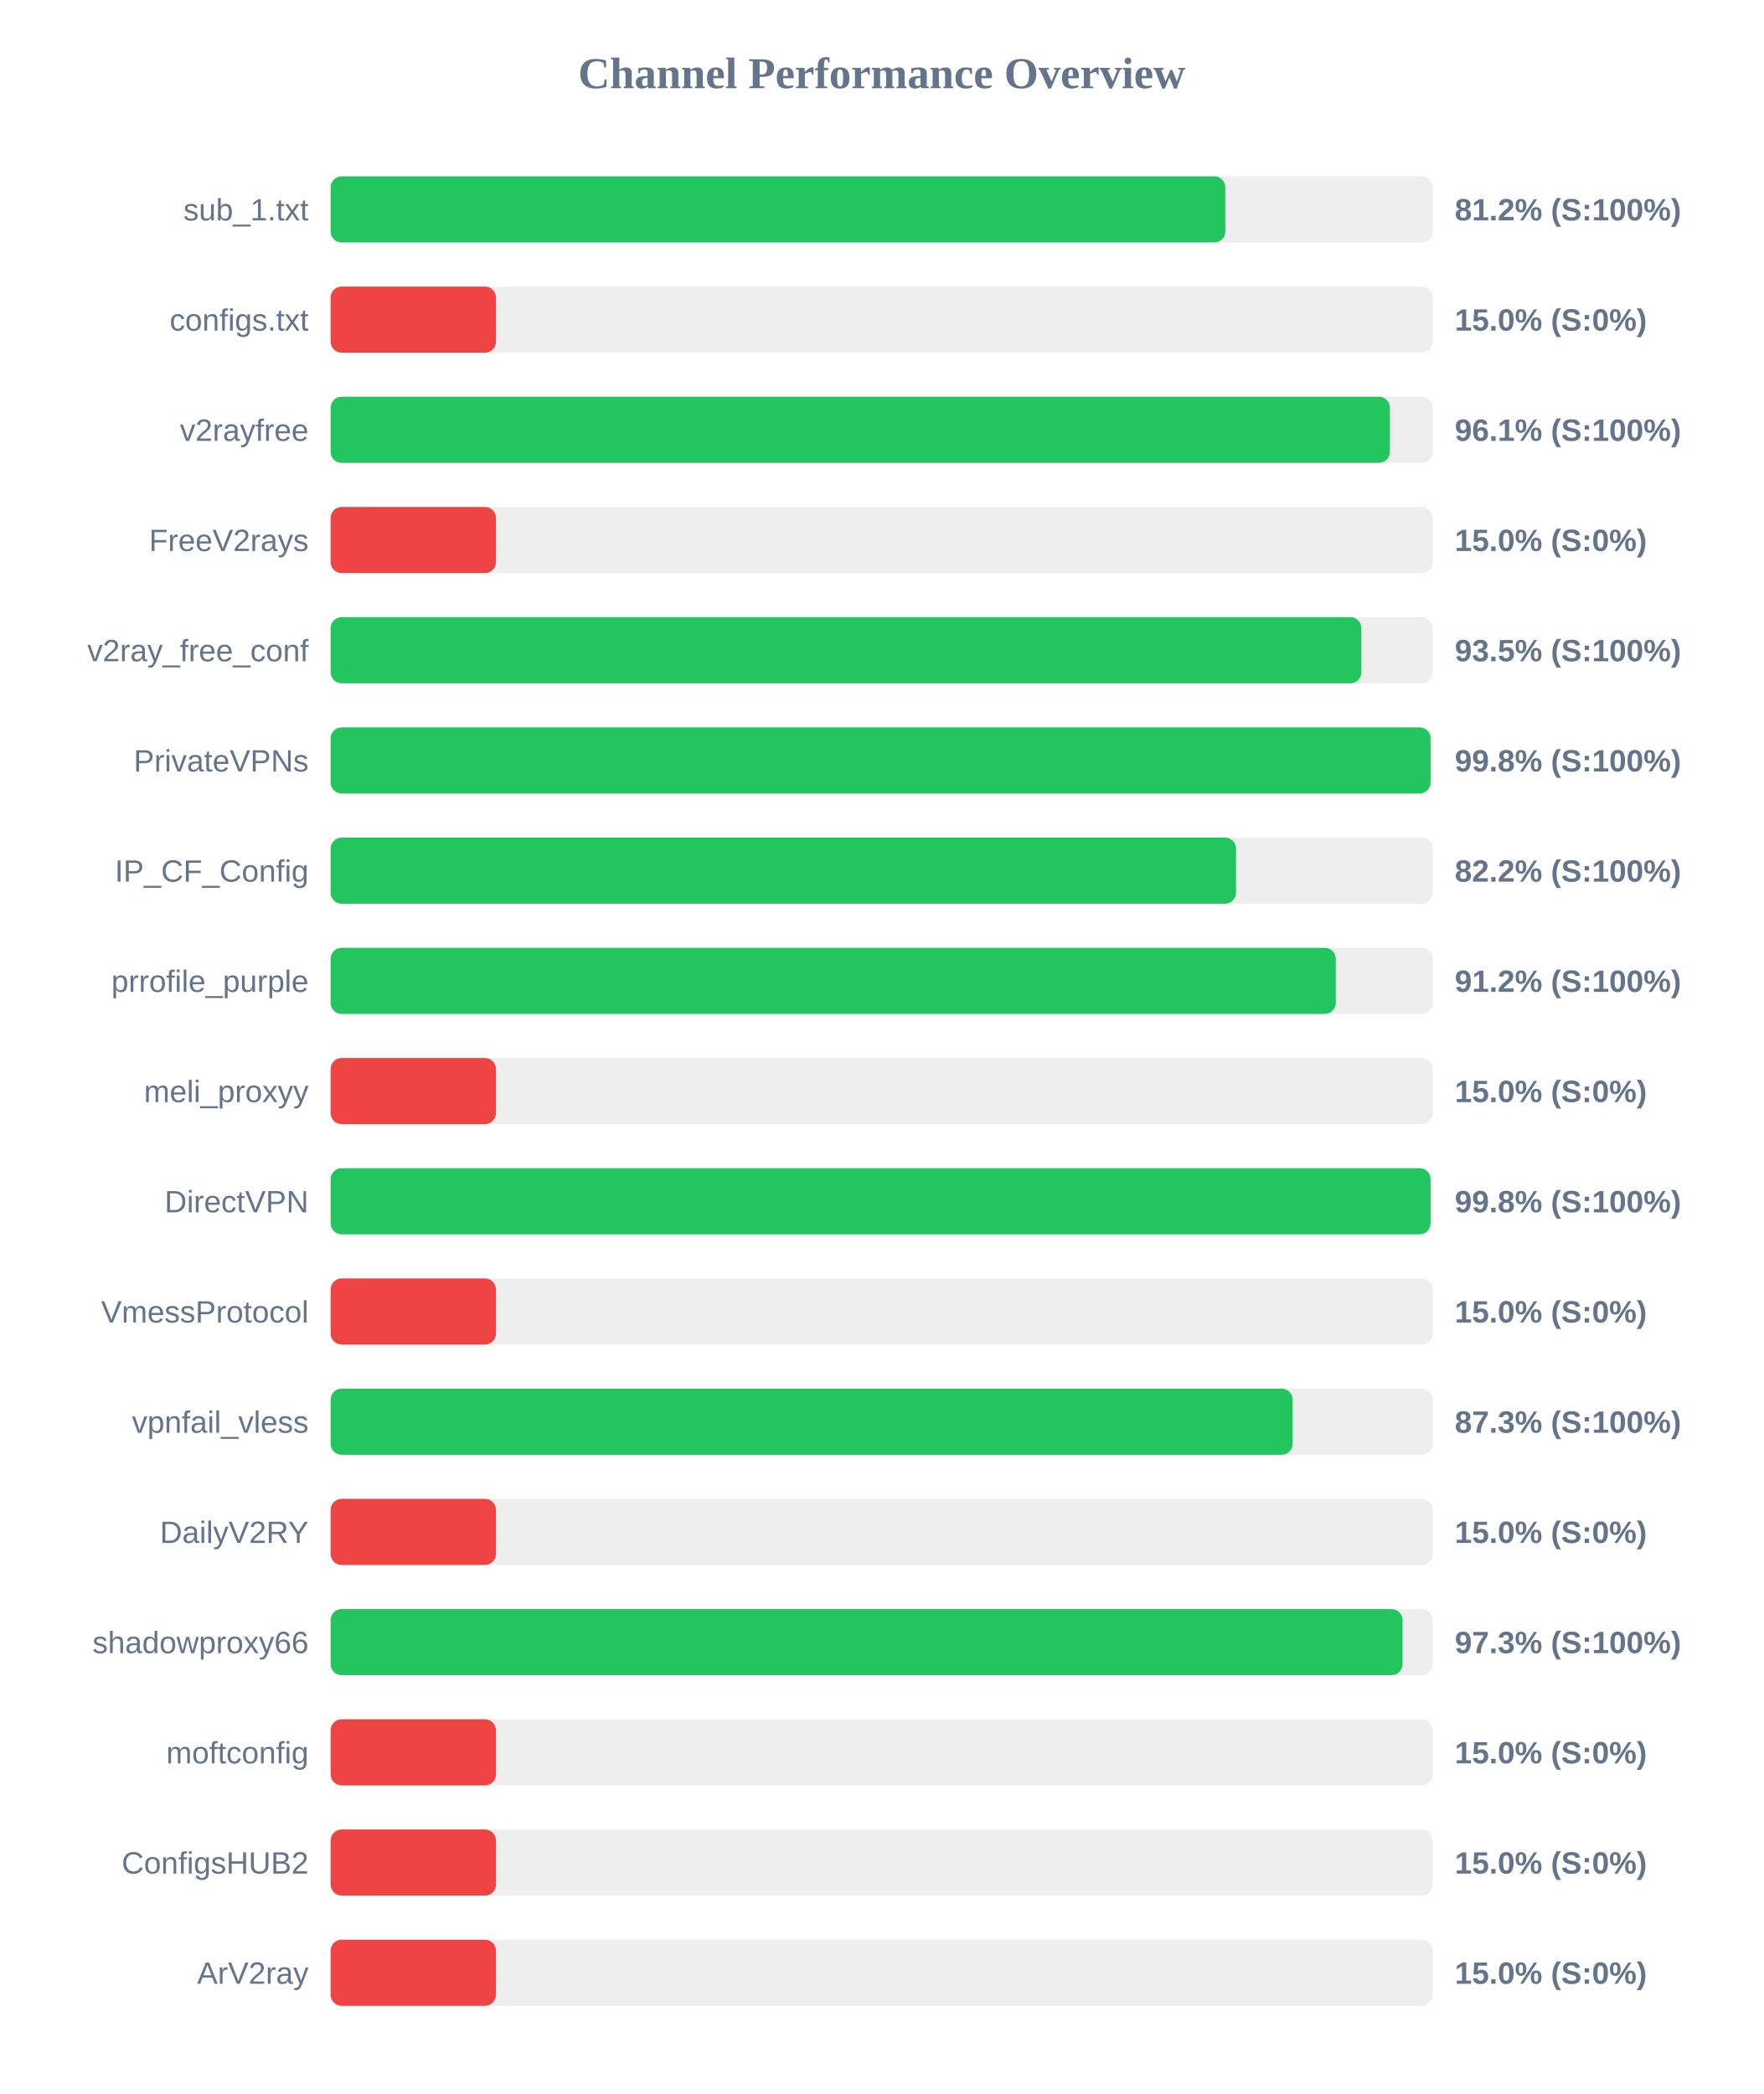
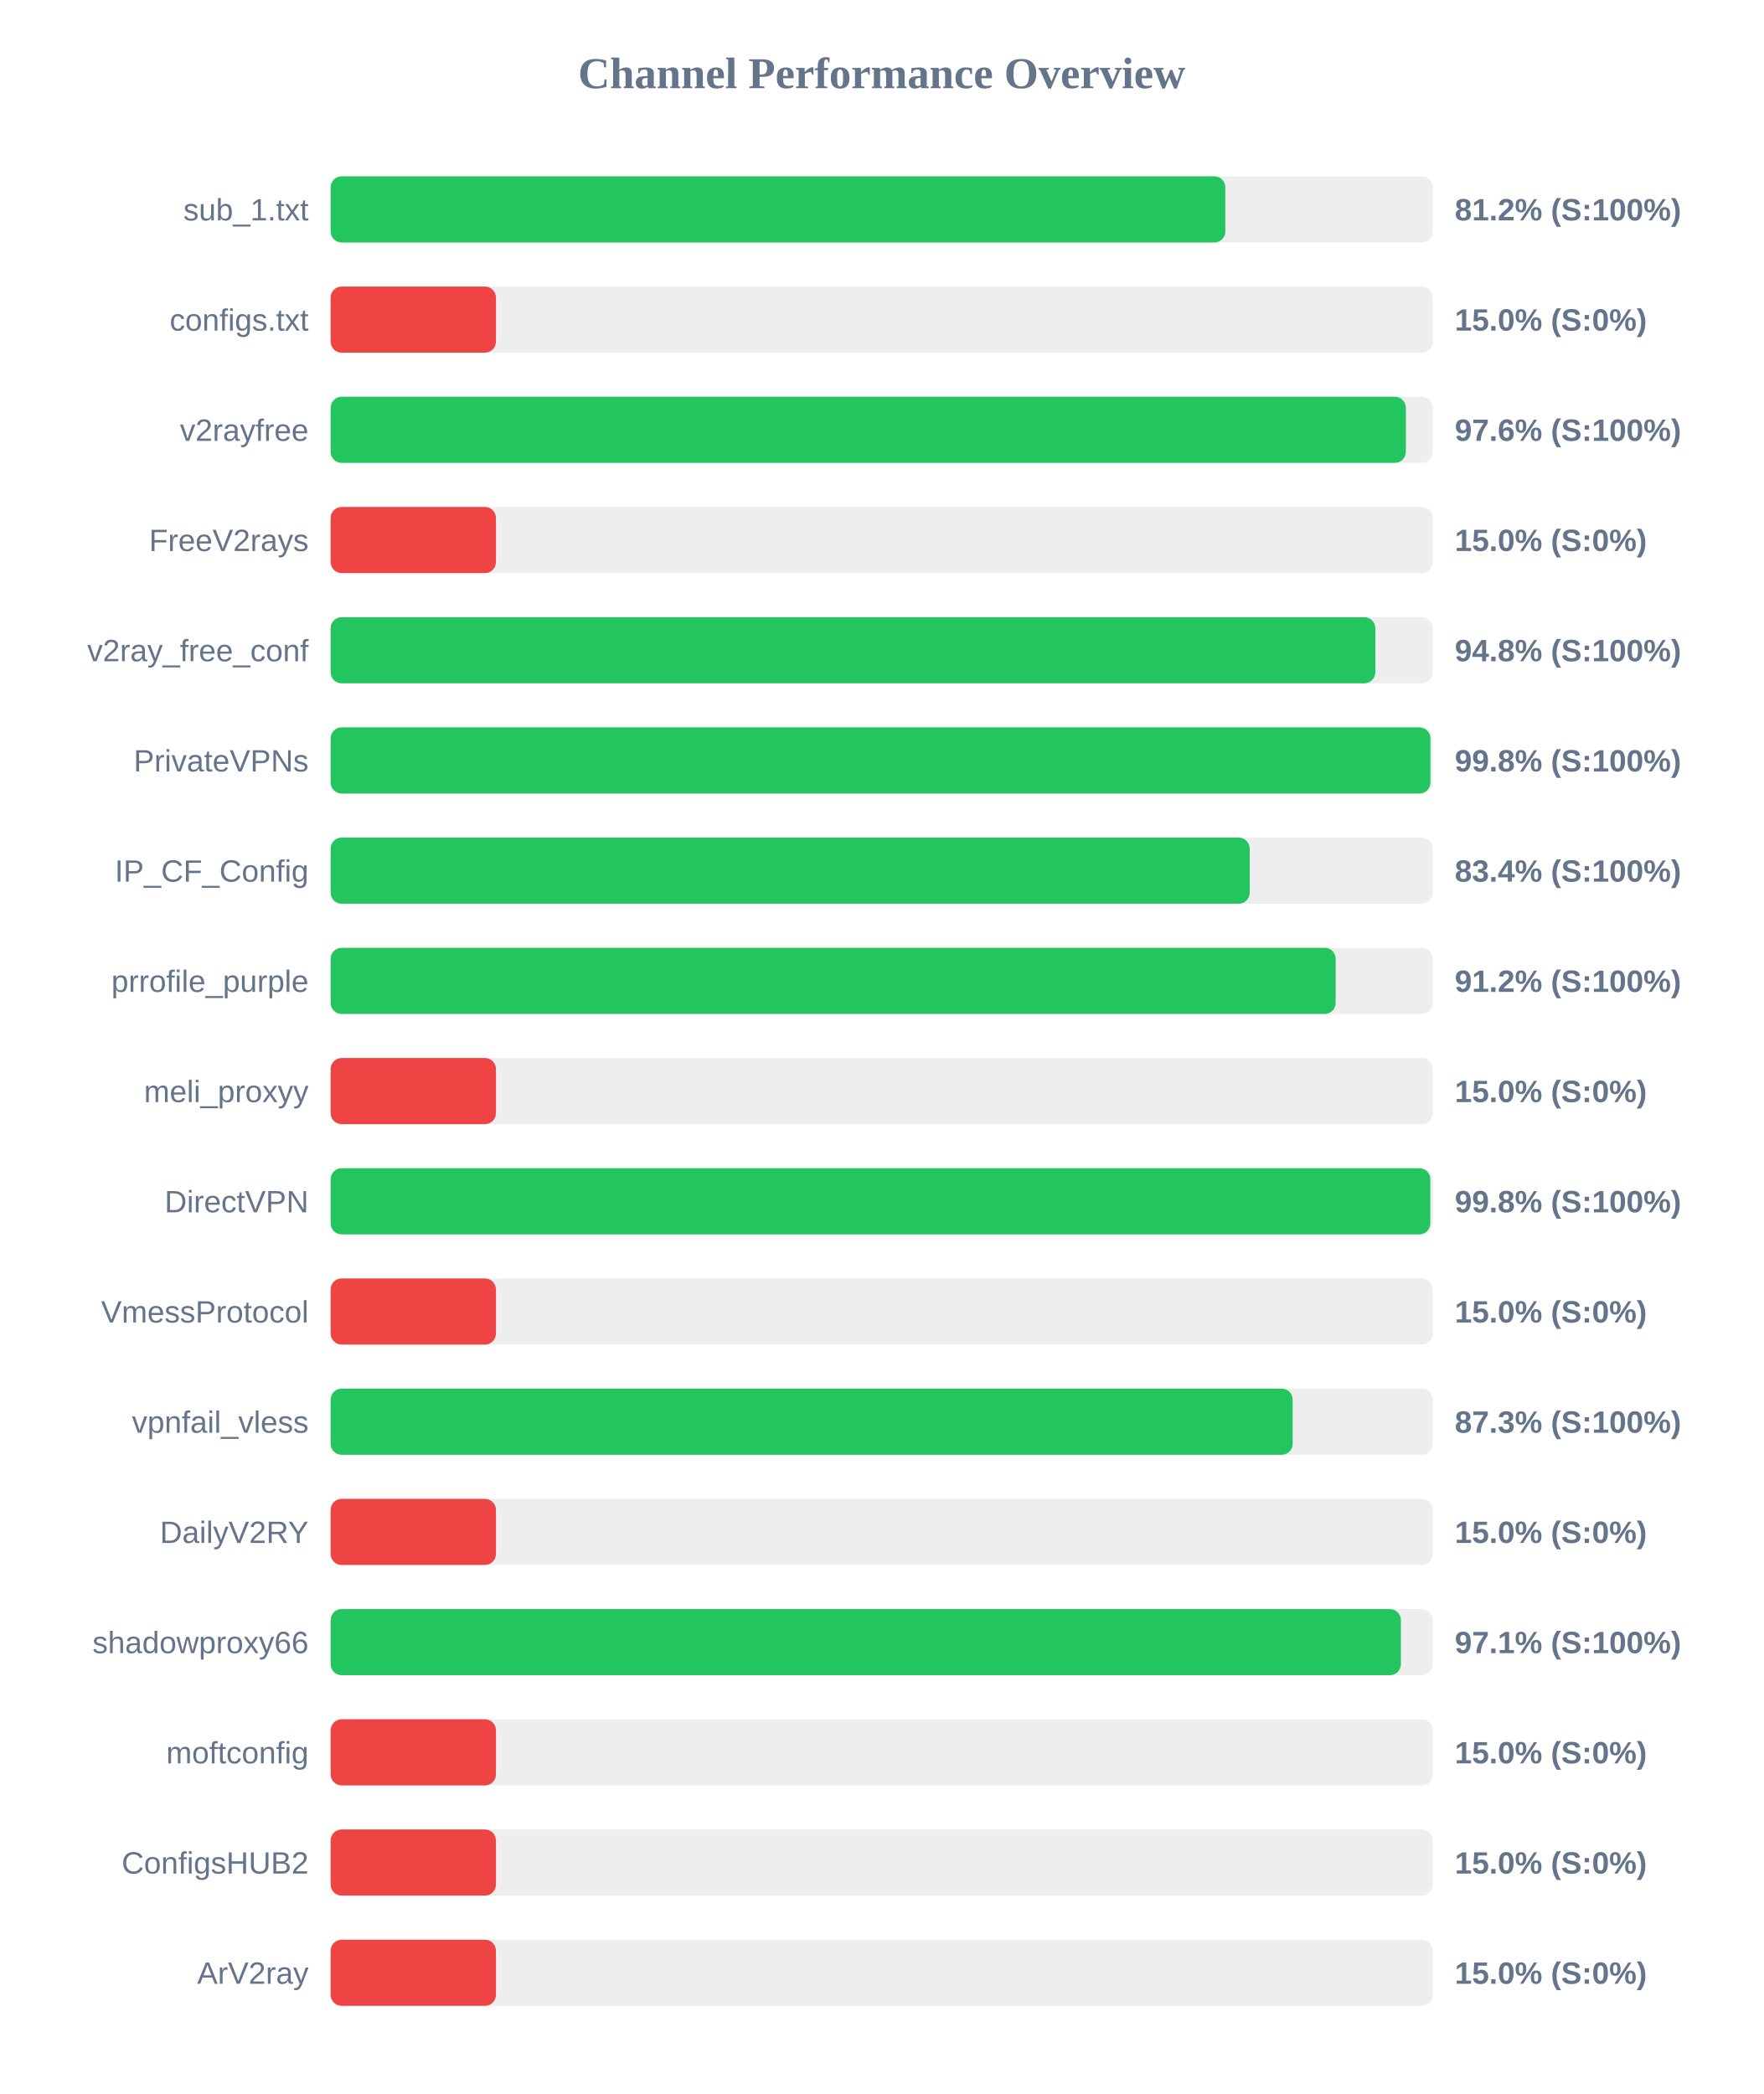
<svg xmlns="http://www.w3.org/2000/svg" width="800" height="950" version="1.1">
  <style>
        .row { font: 14px Arial; fill: #64748b; }
        .score { font: bold 14px Arial; fill: #64748b; }
    </style>
  <text x="400" y="40" text-anchor="middle" font-size="20px" font-weight="bold" fill="#64748b">Channel Performance Overview</text>
  <rect x="150" y="80" width="500" height="30" fill="#eee" rx="5" />
  <rect x="150" y="80" width="405.9" height="30" fill="#22c55e" rx="5" />
  <text x="140" y="100" text-anchor="end" class="row">sub_1.txt</text>
  <text x="660" y="100" text-anchor="start" class="score">81.2% (S:100%)</text>
  <rect x="150" y="130" width="500" height="30" fill="#eee" rx="5" />
  <rect x="150" y="130" width="75.0" height="30" fill="#ef4444" rx="5" />
  <text x="140" y="150" text-anchor="end" class="row">configs.txt</text>
  <text x="660" y="150" text-anchor="start" class="score">15.0% (S:0%)</text>
  <rect x="150" y="180" width="500" height="30" fill="#eee" rx="5" />
-   <rect x="150" y="180" width="480.55" height="30" fill="#22c55e" rx="5" />
+   <rect x="150" y="180" width="487.8" height="30" fill="#22c55e" rx="5" />
  <text x="140" y="200" text-anchor="end" class="row">v2rayfree</text>
-   <text x="660" y="200" text-anchor="start" class="score">96.1% (S:100%)</text>
+   <text x="660" y="200" text-anchor="start" class="score">97.6% (S:100%)</text>
  <rect x="150" y="230" width="500" height="30" fill="#eee" rx="5" />
  <rect x="150" y="230" width="75.0" height="30" fill="#ef4444" rx="5" />
  <text x="140" y="250" text-anchor="end" class="row">FreeV2rays</text>
  <text x="660" y="250" text-anchor="start" class="score">15.0% (S:0%)</text>
  <rect x="150" y="280" width="500" height="30" fill="#eee" rx="5" />
-   <rect x="150" y="280" width="467.6" height="30" fill="#22c55e" rx="5" />
+   <rect x="150" y="280" width="473.95" height="30" fill="#22c55e" rx="5" />
  <text x="140" y="300" text-anchor="end" class="row">v2ray_free_conf</text>
-   <text x="660" y="300" text-anchor="start" class="score">93.5% (S:100%)</text>
+   <text x="660" y="300" text-anchor="start" class="score">94.8% (S:100%)</text>
  <rect x="150" y="330" width="500" height="30" fill="#eee" rx="5" />
-   <rect x="150" y="330" width="499.0" height="30" fill="#22c55e" rx="5" />
+   <rect x="150" y="330" width="498.95" height="30" fill="#22c55e" rx="5" />
  <text x="140" y="350" text-anchor="end" class="row">PrivateVPNs</text>
  <text x="660" y="350" text-anchor="start" class="score">99.8% (S:100%)</text>
  <rect x="150" y="380" width="500" height="30" fill="#eee" rx="5" />
-   <rect x="150" y="380" width="410.75" height="30" fill="#22c55e" rx="5" />
+   <rect x="150" y="380" width="416.95" height="30" fill="#22c55e" rx="5" />
  <text x="140" y="400" text-anchor="end" class="row">IP_CF_Config</text>
-   <text x="660" y="400" text-anchor="start" class="score">82.2% (S:100%)</text>
+   <text x="660" y="400" text-anchor="start" class="score">83.4% (S:100%)</text>
  <rect x="150" y="430" width="500" height="30" fill="#eee" rx="5" />
-   <rect x="150" y="430" width="456.0" height="30" fill="#22c55e" rx="5" />
+   <rect x="150" y="430" width="455.95" height="30" fill="#22c55e" rx="5" />
  <text x="140" y="450" text-anchor="end" class="row">prrofile_purple</text>
  <text x="660" y="450" text-anchor="start" class="score">91.2% (S:100%)</text>
  <rect x="150" y="480" width="500" height="30" fill="#eee" rx="5" />
  <rect x="150" y="480" width="75.0" height="30" fill="#ef4444" rx="5" />
  <text x="140" y="500" text-anchor="end" class="row">meli_proxyy</text>
  <text x="660" y="500" text-anchor="start" class="score">15.0% (S:0%)</text>
  <rect x="150" y="530" width="500" height="30" fill="#eee" rx="5" />
-   <rect x="150" y="530" width="499.0" height="30" fill="#22c55e" rx="5" />
+   <rect x="150" y="530" width="498.9" height="30" fill="#22c55e" rx="5" />
  <text x="140" y="550" text-anchor="end" class="row">DirectVPN</text>
  <text x="660" y="550" text-anchor="start" class="score">99.8% (S:100%)</text>
  <rect x="150" y="580" width="500" height="30" fill="#eee" rx="5" />
  <rect x="150" y="580" width="75.0" height="30" fill="#ef4444" rx="5" />
  <text x="140" y="600" text-anchor="end" class="row">VmessProtocol</text>
  <text x="660" y="600" text-anchor="start" class="score">15.0% (S:0%)</text>
  <rect x="150" y="630" width="500" height="30" fill="#eee" rx="5" />
  <rect x="150" y="630" width="436.45" height="30" fill="#22c55e" rx="5" />
  <text x="140" y="650" text-anchor="end" class="row">vpnfail_vless</text>
  <text x="660" y="650" text-anchor="start" class="score">87.3% (S:100%)</text>
  <rect x="150" y="680" width="500" height="30" fill="#eee" rx="5" />
  <rect x="150" y="680" width="75.0" height="30" fill="#ef4444" rx="5" />
  <text x="140" y="700" text-anchor="end" class="row">DailyV2RY</text>
  <text x="660" y="700" text-anchor="start" class="score">15.0% (S:0%)</text>
  <rect x="150" y="730" width="500" height="30" fill="#eee" rx="5" />
-   <rect x="150" y="730" width="486.3" height="30" fill="#22c55e" rx="5" />
+   <rect x="150" y="730" width="485.55" height="30" fill="#22c55e" rx="5" />
  <text x="140" y="750" text-anchor="end" class="row">shadowproxy66</text>
-   <text x="660" y="750" text-anchor="start" class="score">97.3% (S:100%)</text>
+   <text x="660" y="750" text-anchor="start" class="score">97.1% (S:100%)</text>
  <rect x="150" y="780" width="500" height="30" fill="#eee" rx="5" />
  <rect x="150" y="780" width="75.0" height="30" fill="#ef4444" rx="5" />
  <text x="140" y="800" text-anchor="end" class="row">moftconfig</text>
  <text x="660" y="800" text-anchor="start" class="score">15.0% (S:0%)</text>
  <rect x="150" y="830" width="500" height="30" fill="#eee" rx="5" />
  <rect x="150" y="830" width="75.0" height="30" fill="#ef4444" rx="5" />
  <text x="140" y="850" text-anchor="end" class="row">ConfigsHUB2</text>
  <text x="660" y="850" text-anchor="start" class="score">15.0% (S:0%)</text>
  <rect x="150" y="880" width="500" height="30" fill="#eee" rx="5" />
  <rect x="150" y="880" width="75.0" height="30" fill="#ef4444" rx="5" />
  <text x="140" y="900" text-anchor="end" class="row">ArV2ray</text>
  <text x="660" y="900" text-anchor="start" class="score">15.0% (S:0%)</text>
</svg>
